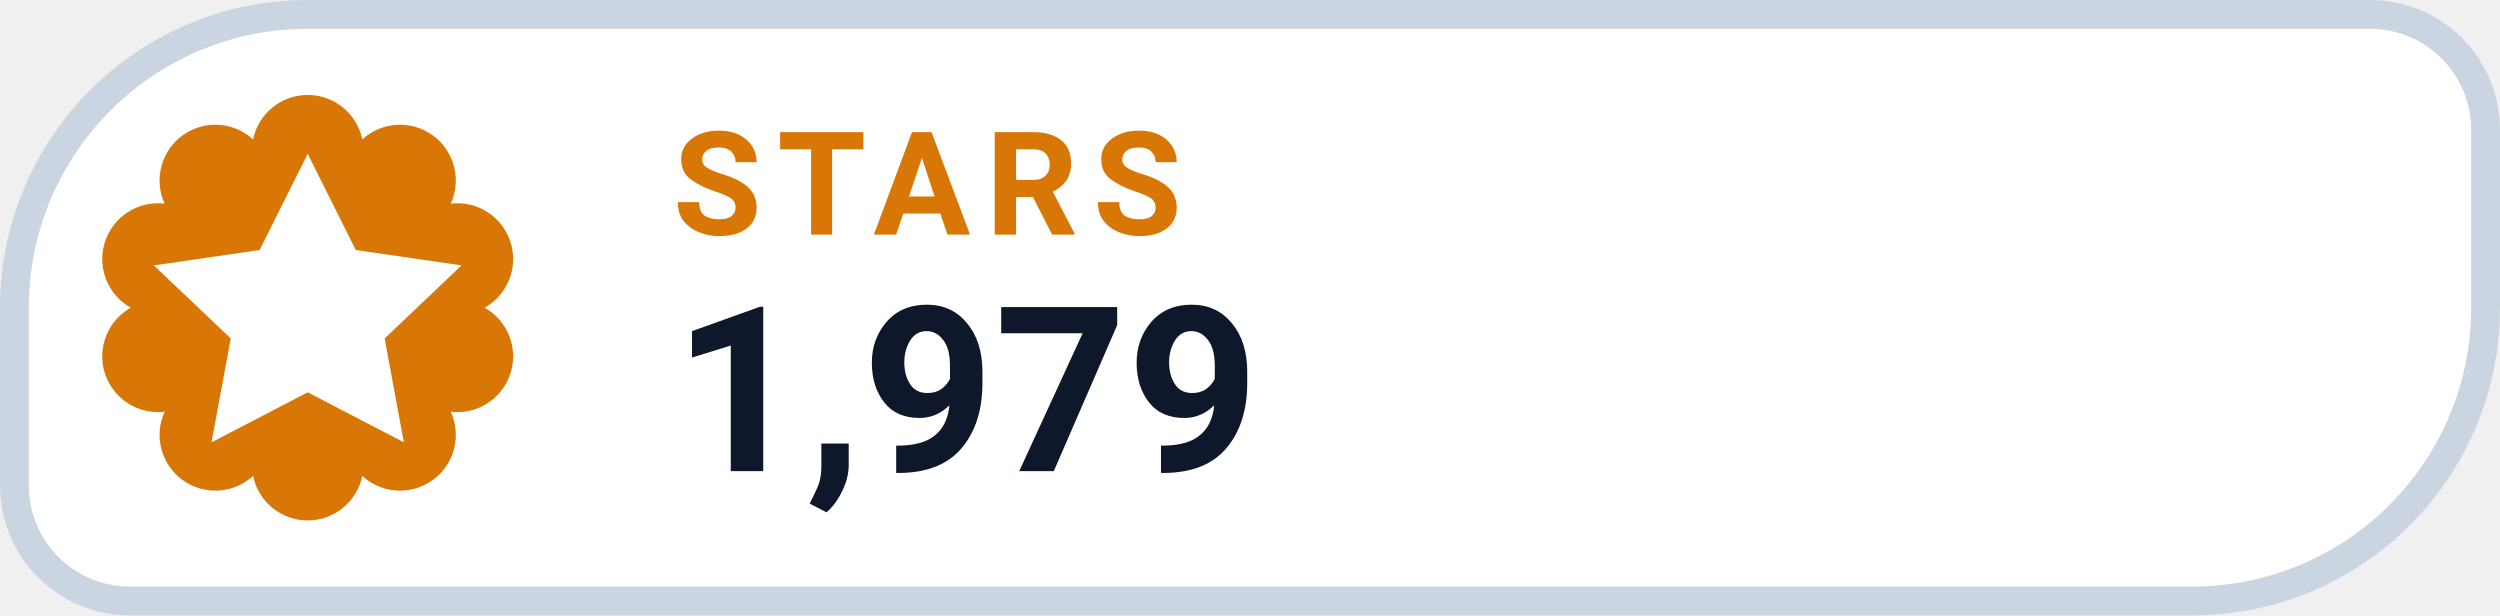
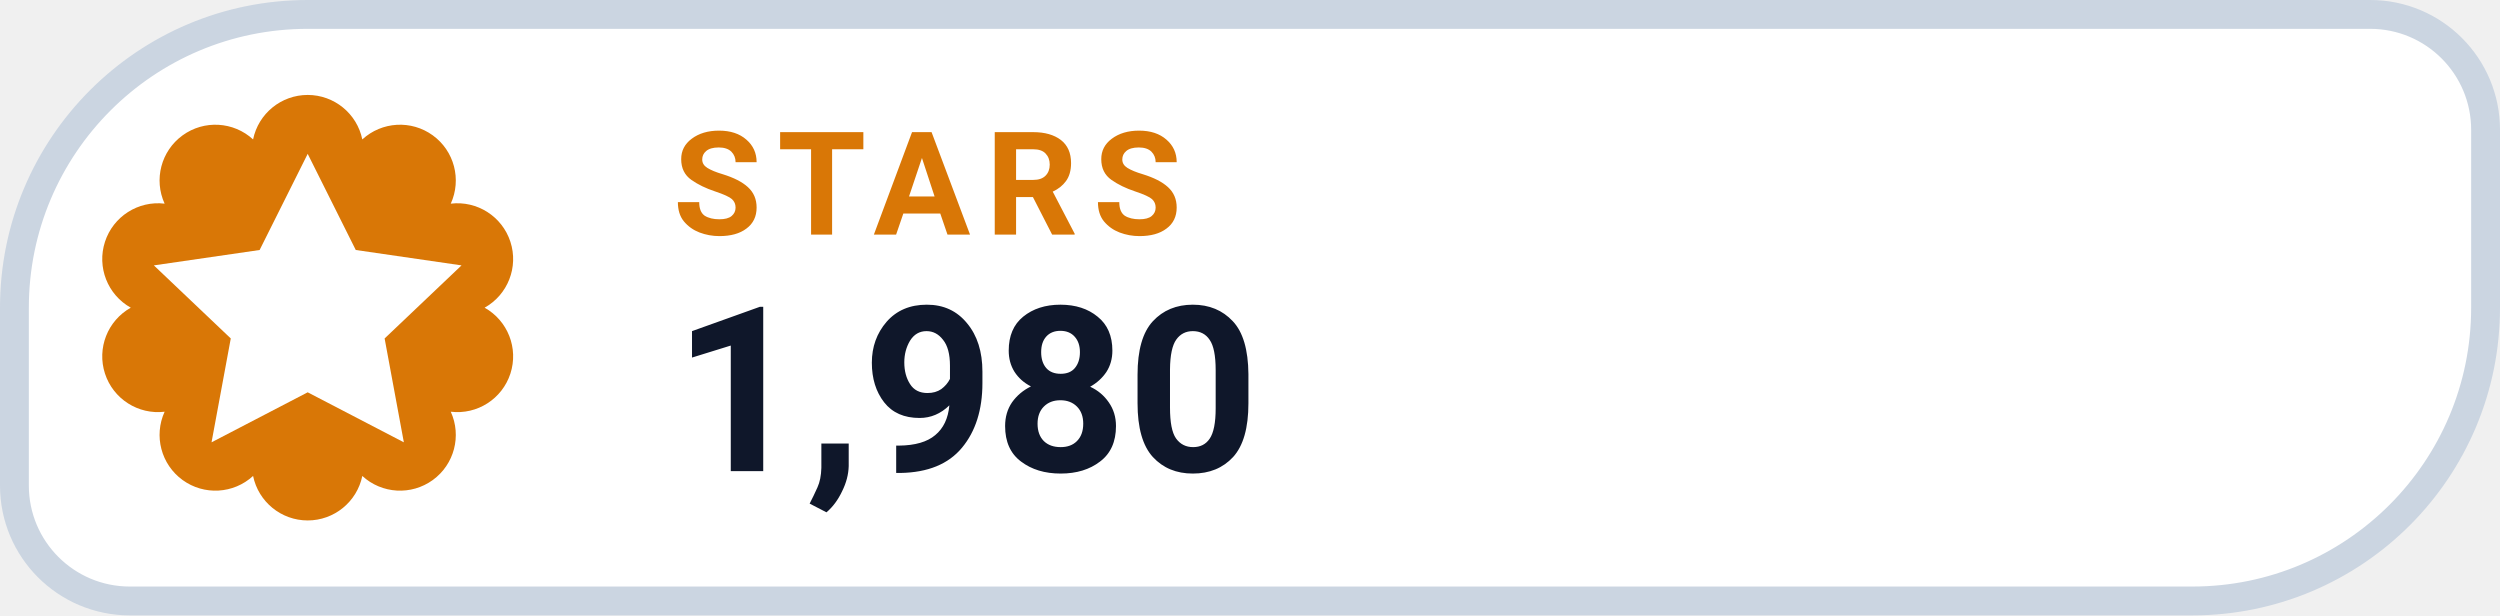
- <svg xmlns="http://www.w3.org/2000/svg" width="130" height="32" viewBox="0 0 130 32" role="img" aria-label="STARS 1,979">
+ <svg xmlns="http://www.w3.org/2000/svg" width="130" height="32" viewBox="0 0 130 32" role="img" aria-label="STARS 1,980">
  <path d="M 16.00 0.75 H 123.25 A 6.00 6.00 0 0 1 129.25 6.75 V 16.00 A 15.25 15.25 0 0 1 114.00 31.25 H 6.75 A 6.00 6.00 0 0 1 0.75 25.25 V 16.00 A 15.25 15.25 0 0 1 16.00 0.75 Z" fill="#FFFFFF" stroke="#CBD5E1" stroke-width="1.5" />
  <path d="M 13.16 7.25 A 2.90 2.90 0 0 1 18.84 7.25 A 2.90 2.90 0 0 1 23.44 10.59 A 2.90 2.90 0 0 1 25.20 16.00 A 2.90 2.90 0 0 1 23.44 21.41 A 2.90 2.90 0 0 1 18.84 24.75 A 2.90 2.90 0 0 1 13.16 24.75 A 2.90 2.90 0 0 1 8.56 21.41 A 2.90 2.90 0 0 1 6.80 16.00 A 2.90 2.90 0 0 1 8.56 10.59 A 2.90 2.90 0 0 1 13.16 7.25 Z" fill="#D97706" />
  <g transform="translate(16 16)" style="color:#FFFFFF;">
    <path d="M0 -8 l2.5 5 5.5 .8 -4 3.8 1 5.4 -5 -2.6 -5 2.6 1 -5.4 -4 -3.8 5.5 -.8 Z" fill="currentColor" />
  </g>
  <text x="35" y="12.2" fill="#D97706" font-family="-apple-system,BlinkMacSystemFont,'Segoe UI',Roboto,Helvetica,Arial,sans-serif" font-size="7.5" font-weight="700" letter-spacing=".8">STARS</text>
-   <text x="35" y="24.5" fill="#0F172A" font-family="-apple-system,BlinkMacSystemFont,'Segoe UI',Roboto,Helvetica,Arial,sans-serif" font-size="12" font-weight="750">1,979</text>
+   <text x="35" y="24.5" fill="#0F172A" font-family="-apple-system,BlinkMacSystemFont,'Segoe UI',Roboto,Helvetica,Arial,sans-serif" font-size="12" font-weight="750">1,980</text>
</svg>
